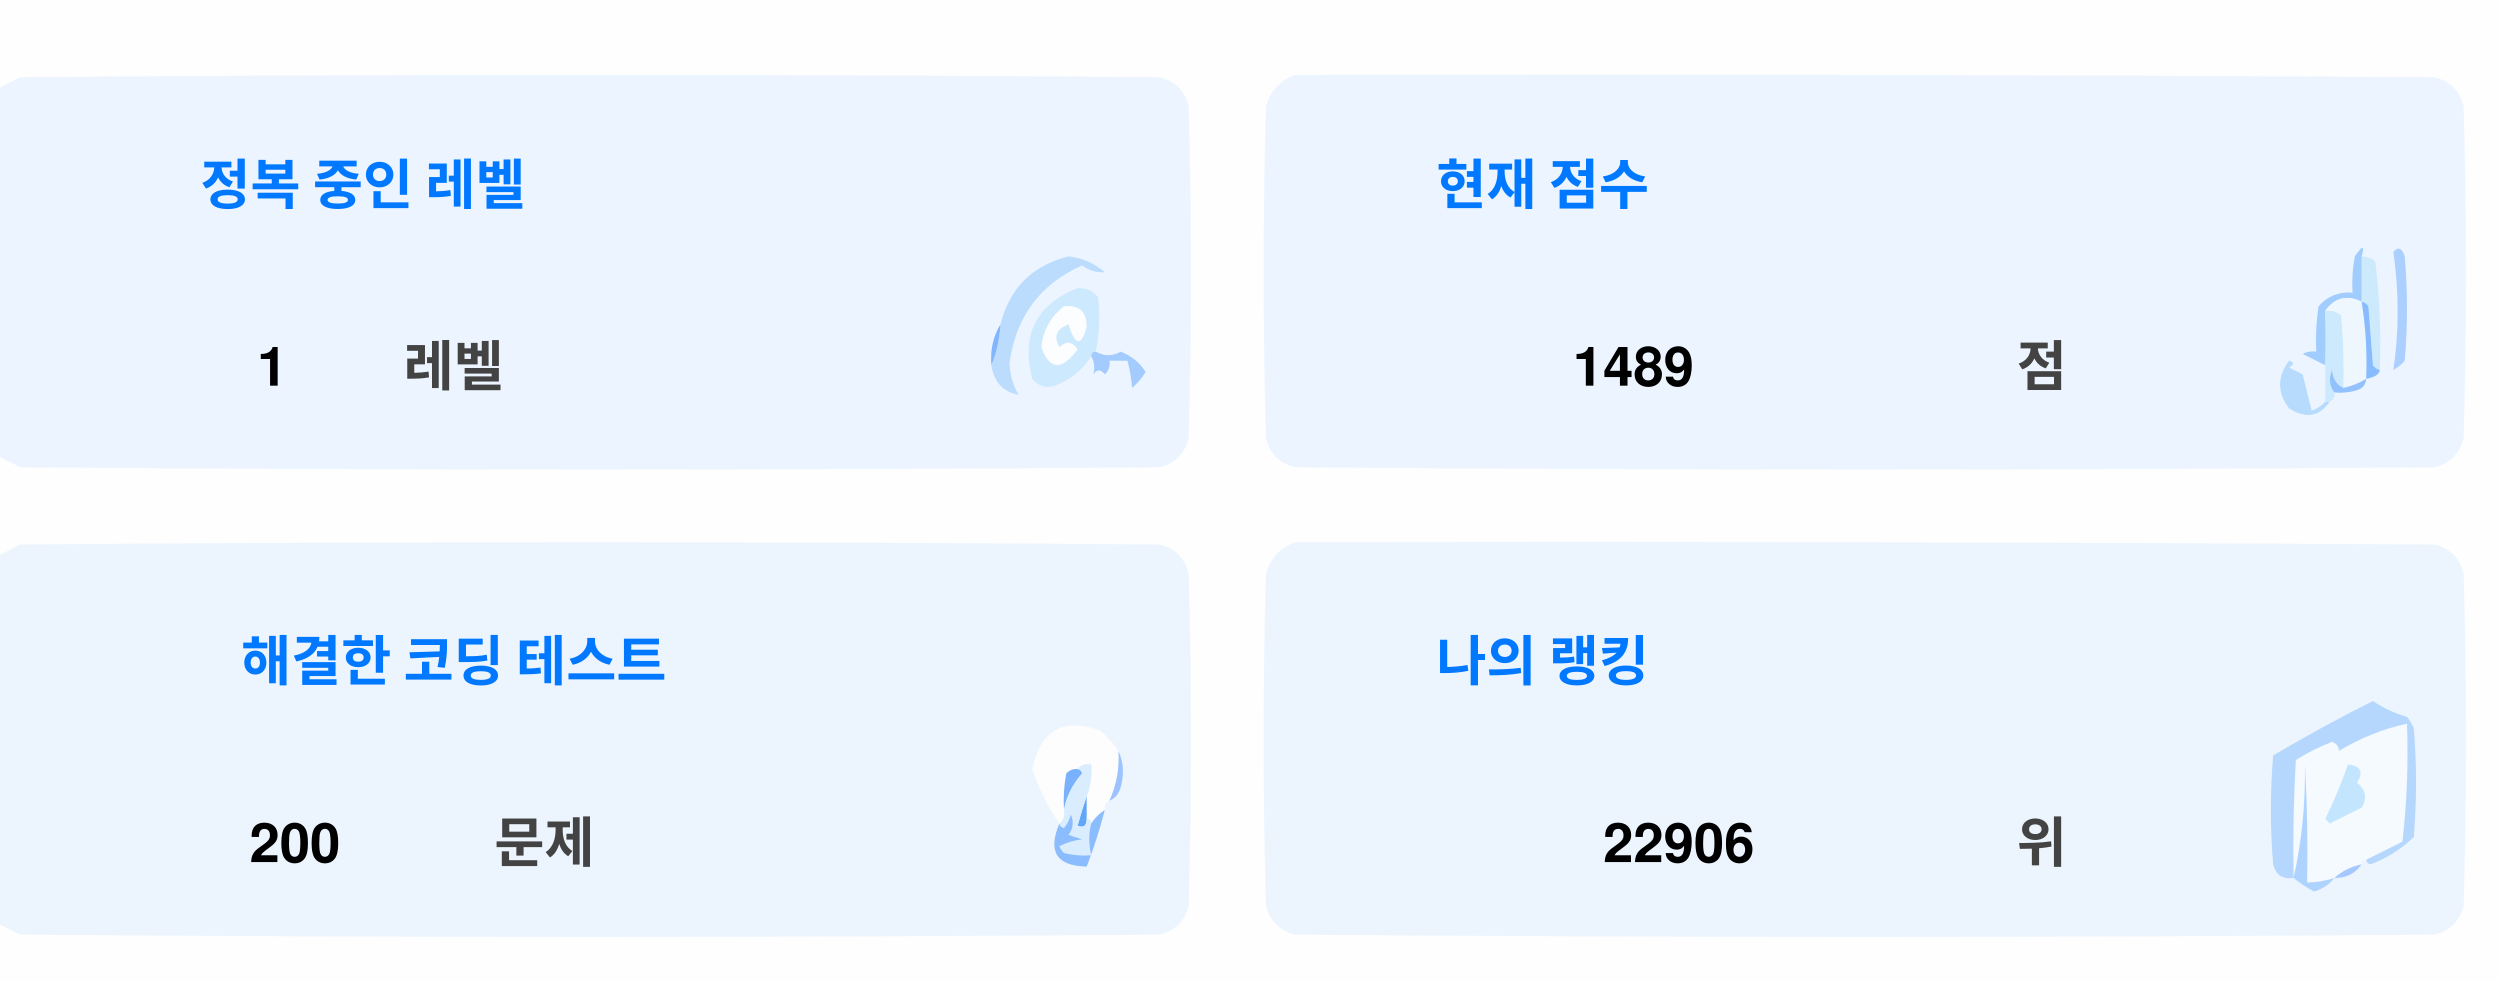
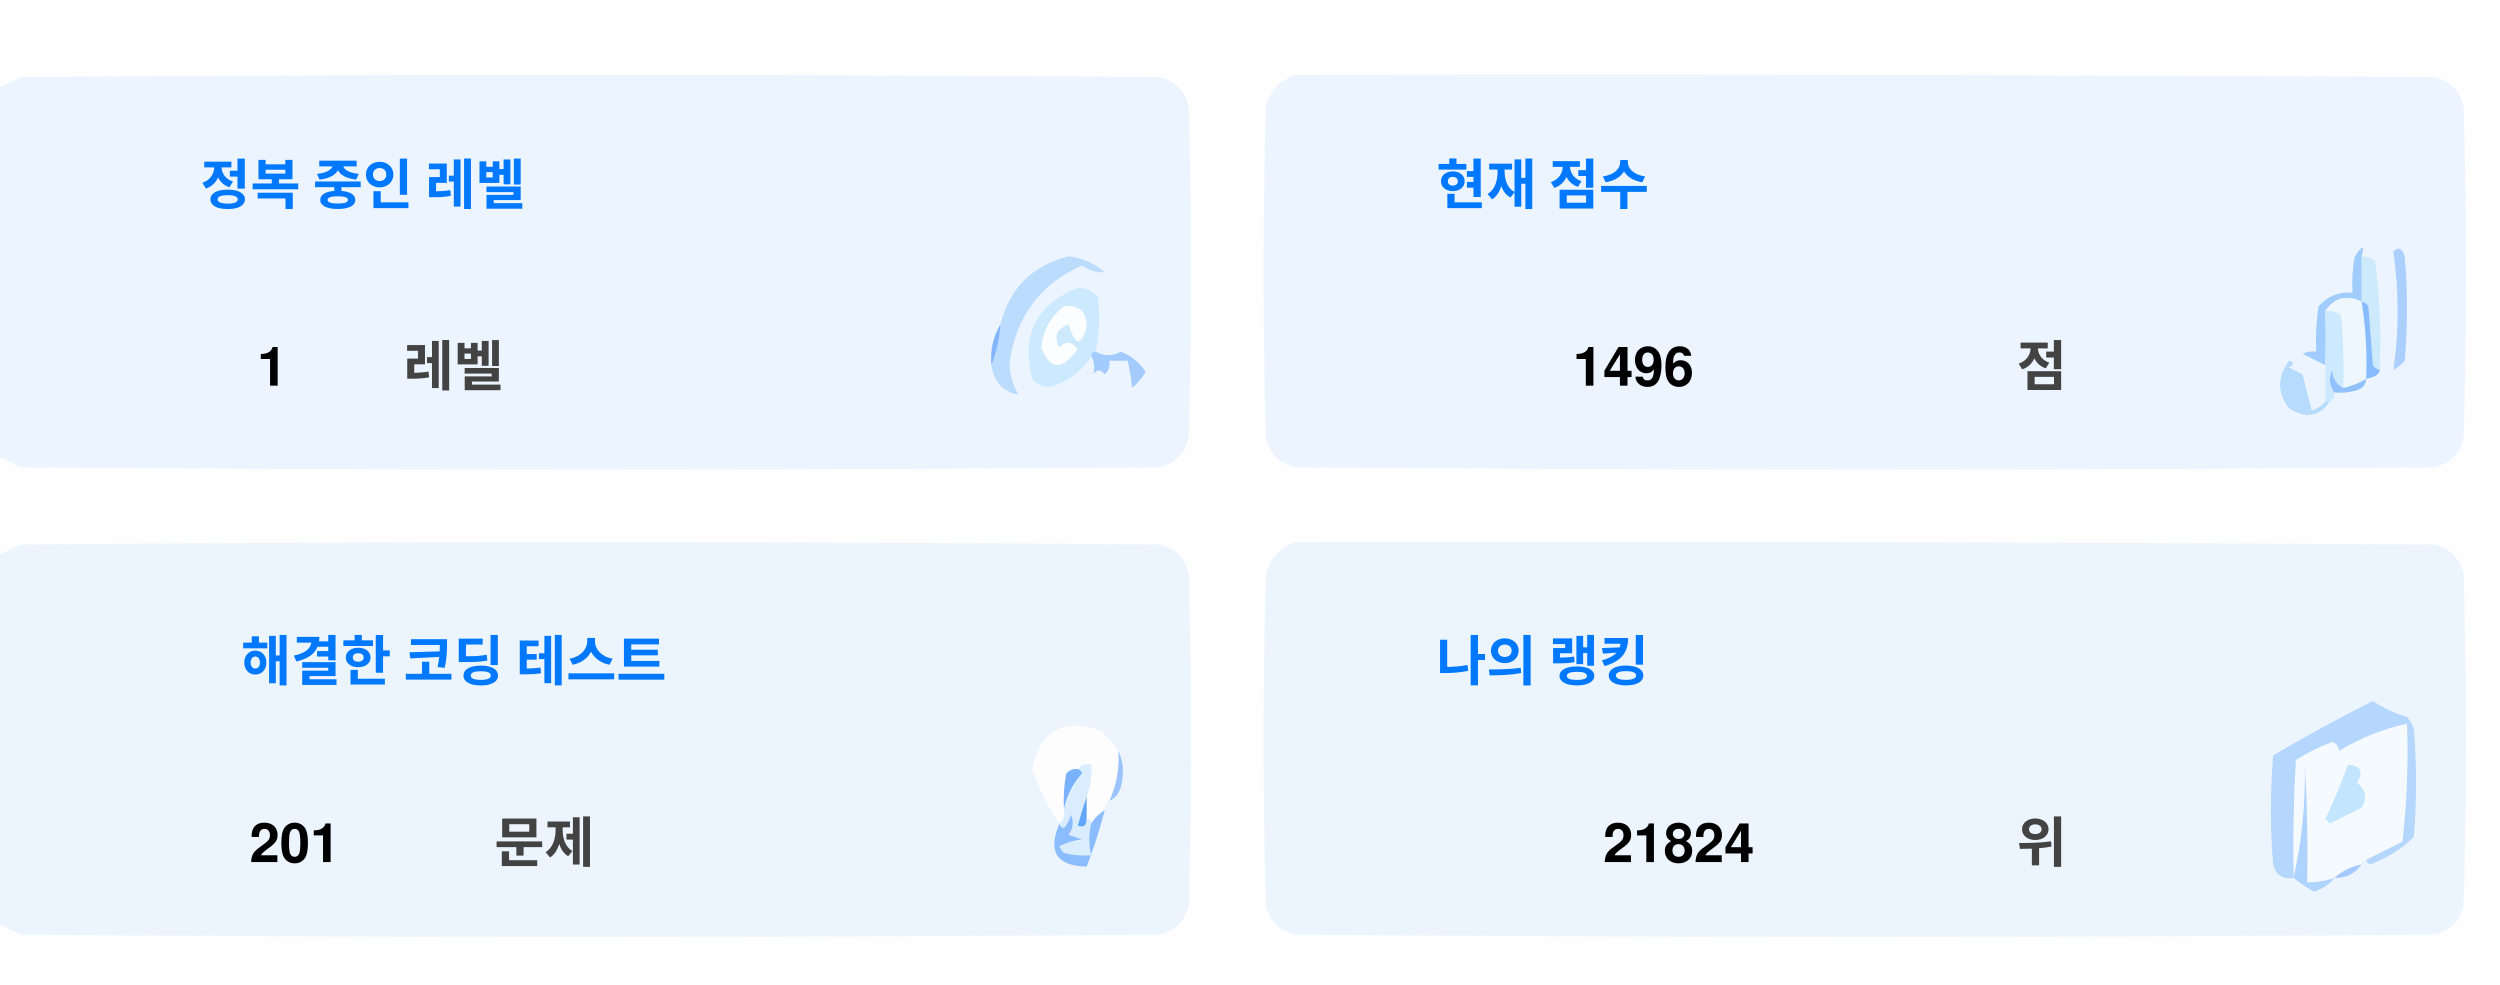
<svg xmlns="http://www.w3.org/2000/svg" version="1.1" width="551px" height="217px" style="shape-rendering:geometricPrecision; text-rendering:geometricPrecision; image-rendering:optimizeQuality; fill-rule:evenodd; clip-rule:evenodd">
  <style>.title {fill: #434343;font-size: 1rem;line-height: 1.5rem;font-weight: bold;font-family: -apple-system, BlinkMacSystemFont, Segoe UI, Helvetica, Arial, sans-serif, Apple Color Emoji, Segoe UI Emoji;}.desc {fill: #434343;font-size: 2.5rem;font-weight: bold;line-height: 1.5rem;font-family: -apple-system, BlinkMacSystemFont, Segoe UI, Helvetica, Arial, sans-serif, Apple Color Emoji, Segoe UI Emoji;}.desc-2 {fill: #434343;font-size: 1rem;font-weight: bold;line-height: 1.5rem;font-family: -apple-system, BlinkMacSystemFont, Segoe UI, Helvetica, Arial, sans-serif, Apple Color Emoji, Segoe UI Emoji;}.text, .desc {animation: twinkling 4s ease-in-out infinite;}@keyframes twinkling {40% { opacity: 1; }50% { opacity: 0.5; }60% { opacity: 1; }70% { opacity: 0.5; }80% { opacity: 1; }}</style>
  <g>
    <path style="opacity:1" fill="#fefefe" d="M -0.5,-0.5 C 183.167,-0.5 366.833,-0.5 550.5,-0.5C 550.5,71.833 550.5,144.167 550.5,216.5C 366.833,216.5 183.167,216.5 -0.5,216.5C -0.5,212.167 -0.5,207.833 -0.5,203.5C 1.14,204.32 2.807,205.153 4.5,206C 88.167,206.667 171.833,206.667 255.5,206C 259,205.167 261.167,203 262,199.5C 262.667,175.167 262.667,150.833 262,126.5C 261.167,123 259,120.833 255.5,120C 171.833,119.333 88.167,119.333 4.5,120C 2.807,120.847 1.14,121.68 -0.5,122.5C -0.5,115.167 -0.5,107.833 -0.5,100.5C 1.14,101.32 2.807,102.153 4.5,103C 88.167,103.667 171.833,103.667 255.5,103C 259,102.167 261.167,100 262,96.5C 262.667,72.167 262.667,47.833 262,23.5C 261.167,20 259,17.833 255.5,17C 171.833,16.333 88.167,16.333 4.5,17C 2.807,17.847 1.14,18.68 -0.5,19.5C -0.5,12.833 -0.5,6.167 -0.5,-0.5 Z" />
  </g>
  <g>
    <path style="opacity:1" fill="#ecf5ff" d="M -0.5,100.5 C -0.5,73.5 -0.5,46.5 -0.5,19.5C 1.14,18.68 2.807,17.847 4.5,17C 88.167,16.333 171.833,16.333 255.5,17C 259,17.833 261.167,20 262,23.5C 262.667,47.833 262.667,72.167 262,96.5C 261.167,100 259,102.167 255.5,103C 171.833,103.667 88.167,103.667 4.5,103C 2.807,102.153 1.14,101.32 -0.5,100.5 Z" />
  </g>
  <g>
    <path style="opacity:1" fill="#ecf5ff" d="M 285.5,16.5 C 369.167,16.333 452.834,16.5 536.5,17C 540,17.833 542.167,20 543,23.5C 543.667,47.833 543.667,72.167 543,96.5C 542.167,100 540,102.167 536.5,103C 452.833,103.667 369.167,103.667 285.5,103C 282,102.167 279.833,100 279,96.5C 278.333,72.167 278.333,47.833 279,23.5C 280.018,19.985 282.185,17.652 285.5,16.5 Z" />
  </g>
  <g>
    <path style="opacity:1" fill="#cdeafd" d="M 520.5,56.5 C 521.583,56.539 522.583,56.873 523.5,57.5C 524.498,65.472 524.831,73.472 524.5,81.5C 523.883,81.389 523.383,81.056 523,80.5C 522.667,76.167 522.333,71.833 522,67.5C 521.617,66.944 521.117,66.611 520.5,66.5C 520.5,63.167 520.5,59.833 520.5,56.5 Z" />
  </g>
  <g>
    <path style="opacity:1" fill="#abcfff" d="M 527.5,55.5 C 528.566,54.308 529.399,54.641 530,56.5C 530.667,64.167 530.667,71.833 530,79.5C 529.311,80.357 528.478,81.023 527.5,81.5C 528.758,73.08 528.758,64.414 527.5,55.5 Z" />
  </g>
  <g>
    <path style="opacity:1" fill="#bbdcfd" d="M 218.5,80.5 C 219.657,77.727 220.324,74.727 220.5,71.5C 222.49,63.51 227.49,58.51 235.5,56.5C 238.528,56.847 241.194,58.014 243.5,60C 241.744,60.141 240.078,59.641 238.5,58.5C 229.247,62.607 223.914,69.773 222.5,80C 222.565,82.526 223.232,84.859 224.5,87C 221.07,86.397 219.07,84.231 218.5,80.5 Z" />
  </g>
  <g>
    <path style="opacity:1" fill="#cde9fd" d="M 241.5,77.5 C 240.833,77.5 240.5,77.833 240.5,78.5C 238.628,81.529 235.961,83.695 232.5,85C 230.536,85.624 228.869,85.124 227.5,83.5C 225.021,73.791 228.354,67.124 237.5,63.5C 239.374,63.39 240.874,64.056 242,65.5C 242.497,69.524 242.331,73.524 241.5,77.5 Z" />
  </g>
  <g>
    <path style="opacity:1" fill="#fcfdfe" d="M 234.5,67.5 C 237.826,67.162 239.493,68.662 239.5,72C 238.334,76.434 237,76.267 235.5,71.5C 232.832,72.515 232.166,74.182 233.5,76.5C 235.017,75.089 236.351,75.256 237.5,77C 234.006,81.771 231.34,81.605 229.5,76.5C 229.904,72.771 231.571,69.771 234.5,67.5 Z" />
  </g>
  <g>
    <path style="opacity:1" fill="#a1ccfe" d="M 520.5,56.5 C 520.5,59.833 520.5,63.167 520.5,66.5C 517.238,64.922 514.572,65.589 512.5,68.5C 512.617,72.81 512.617,76.81 512.5,80.5C 510.86,79.68 509.193,78.847 507.5,78C 508.448,77.517 509.448,77.35 510.5,77.5C 510.335,74.15 510.502,70.817 511,67.5C 512.995,65.253 515.495,64.253 518.5,64.5C 518.336,61.813 518.503,59.146 519,56.5C 520.731,53.969 521.231,53.969 520.5,56.5 Z" />
  </g>
  <g>
    <path style="opacity:1" fill="#cde9fd" d="M 512.5,68.5 C 513.822,68.33 514.989,68.663 516,69.5C 516.499,74.823 516.666,80.156 516.5,85.5C 514.955,84.77 514.122,83.437 514,81.5C 513.22,83.387 513.387,85.054 514.5,86.5C 514.672,87.492 514.338,88.158 513.5,88.5C 513.167,88.5 512.833,88.5 512.5,88.5C 512.5,85.833 512.5,83.167 512.5,80.5C 512.617,76.81 512.617,72.81 512.5,68.5 Z" />
  </g>
  <g>
    <path style="opacity:1" fill="#eef6fe" d="M 520.5,66.5 C 521.407,72.106 521.74,77.773 521.5,83.5C 519.95,84.441 518.284,85.108 516.5,85.5C 516.666,80.156 516.499,74.823 516,69.5C 514.989,68.663 513.822,68.33 512.5,68.5C 514.572,65.589 517.238,64.922 520.5,66.5 Z" />
  </g>
  <g>
    <path style="opacity:1" fill="#88bcff" d="M 520.5,66.5 C 521.117,66.611 521.617,66.944 522,67.5C 522.333,71.833 522.667,76.167 523,80.5C 523.383,81.056 523.883,81.389 524.5,81.5C 524.445,82.469 523.445,83.136 521.5,83.5C 521.74,77.773 521.407,72.106 520.5,66.5 Z" />
  </g>
  <g>
    <path style="opacity:1" fill="#82b5fe" d="M 220.5,71.5 C 220.324,74.727 219.657,77.727 218.5,80.5C 218.215,77.171 218.882,74.171 220.5,71.5 Z" />
  </g>
  <g>
    <path style="opacity:1" fill="#a3cbfe" d="M 240.5,78.5 C 240.5,77.833 240.833,77.5 241.5,77.5C 243.391,78.536 245.224,78.536 247,77.5C 249.391,78.429 251.225,79.929 252.5,82C 251.681,83.319 250.681,84.486 249.5,85.5C 249.409,83.777 249.075,81.777 248.5,79.5C 247.167,79.5 245.833,79.5 244.5,79.5C 244.719,80.675 244.386,81.675 243.5,82.5C 242.575,81.359 241.741,81.359 241,82.5C 241.331,80.981 241.164,79.648 240.5,78.5 Z" />
  </g>
  <g>
    <path style="opacity:1" fill="#b7dbfd" d="M 512.5,88.5 C 512.833,88.5 513.167,88.5 513.5,88.5C 511.199,91.857 508.199,92.357 504.5,90C 501.872,86.535 501.872,83.035 504.5,79.5C 505.696,79.846 505.696,80.346 504.5,81C 505.5,81.5 506.5,82 507.5,82.5C 508.167,85.167 508.833,87.833 509.5,90.5C 510.739,90.058 511.739,89.391 512.5,88.5 Z" />
  </g>
  <g>
    <path style="opacity:1" fill="#92c1fe" d="M 516.5,85.5 C 518.284,85.108 519.95,84.441 521.5,83.5C 521.423,84.75 520.756,85.583 519.5,86C 517.866,86.493 516.199,86.66 514.5,86.5C 513.387,85.054 513.22,83.387 514,81.5C 514.122,83.437 514.955,84.77 516.5,85.5 Z" />
  </g>
  <g>
    <path style="opacity:1" fill="#ecf5fe" d="M -0.5,203.5 C -0.5,176.5 -0.5,149.5 -0.5,122.5C 1.14,121.68 2.807,120.847 4.5,120C 88.167,119.333 171.833,119.333 255.5,120C 259,120.833 261.167,123 262,126.5C 262.667,150.833 262.667,175.167 262,199.5C 261.167,203 259,205.167 255.5,206C 171.833,206.667 88.167,206.667 4.5,206C 2.807,205.153 1.14,204.32 -0.5,203.5 Z" />
  </g>
  <g>
    <path style="opacity:1" fill="#ecf5fe" d="M 285.5,119.5 C 369.167,119.333 452.834,119.5 536.5,120C 540,120.833 542.167,123 543,126.5C 543.667,150.833 543.667,175.167 543,199.5C 542.167,203 540,205.167 536.5,206C 452.833,206.667 369.167,206.667 285.5,206C 282,205.167 279.833,203 279,199.5C 278.333,175.167 278.333,150.833 279,126.5C 280.018,122.985 282.185,120.652 285.5,119.5 Z" />
  </g>
  <g>
    <path style="opacity:1" fill="#fdfdfe" d="M 246.5,165.5 C 246.758,169.367 246.092,173.034 244.5,176.5C 243.662,176.842 243.328,177.508 243.5,178.5C 242.272,179.306 241.272,180.306 240.5,181.5C 240.5,180.833 240.167,180.5 239.5,180.5C 239.5,178.833 239.5,177.167 239.5,175.5C 240.369,173.283 240.702,170.95 240.5,168.5C 239.209,168.263 238.209,168.596 237.5,169.5C 236.504,169.414 235.671,169.748 235,170.5C 234.503,173.146 234.336,175.813 234.5,178.5C 234.737,179.791 234.404,180.791 233.5,181.5C 230.986,177.806 228.986,173.806 227.5,169.5C 229.309,160.957 234.309,158.124 242.5,161C 244.07,162.397 245.404,163.897 246.5,165.5 Z" />
  </g>
  <g>
    <path style="opacity:1" fill="#f5faff" d="M 521.5,189.5 C 520.833,189.5 520.5,189.833 520.5,190.5C 518.181,190.992 516.181,191.992 514.5,193.5C 512.565,194.15 510.565,194.483 508.5,194.5C 508.666,185.827 508.5,177.16 508,168.5C 508.141,177.227 507.308,185.56 505.5,193.5C 505.334,184.827 505.5,176.16 506,167.5C 508.527,165.903 511.194,164.57 514,163.5C 515.011,163.892 515.511,164.559 515.5,165.5C 520.21,162.641 525.21,160.641 530.5,159.5C 530.831,168.192 530.498,176.859 529.5,185.5C 526.807,186.847 524.14,188.18 521.5,189.5 Z" />
  </g>
  <g>
    <path style="opacity:1" fill="#b6d7fd" d="M 521.5,189.5 C 524.14,188.18 526.807,186.847 529.5,185.5C 530.498,176.859 530.831,168.192 530.5,159.5C 525.21,160.641 520.21,162.641 515.5,165.5C 515.511,164.559 515.011,163.892 514,163.5C 511.194,164.57 508.527,165.903 506,167.5C 505.5,176.16 505.334,184.827 505.5,193.5C 503.089,193.863 501.589,192.863 501,190.5C 500.333,182.5 500.333,174.5 501,166.5C 508.173,162.246 515.507,158.246 523,154.5C 525.304,156.068 527.804,157.235 530.5,158C 531.126,158.75 531.626,159.584 532,160.5C 532.667,168.5 532.667,176.5 532,184.5C 529.292,187.111 526.125,189.111 522.5,190.5C 521.893,190.376 521.56,190.043 521.5,189.5 Z" />
  </g>
  <g>
    <path style="opacity:1" fill="#c3e5fe" d="M 517.5,168.5 C 520.317,168.801 520.984,170.134 519.5,172.5C 521.439,174.122 521.772,175.956 520.5,178C 518.167,179.167 515.833,180.333 513.5,181.5C 513.167,181.167 512.833,180.833 512.5,180.5C 514.414,176.515 516.081,172.515 517.5,168.5 Z" />
  </g>
  <g>
    <path style="opacity:1" fill="#7ab1fc" d="M 237.5,169.5 C 238.043,169.56 238.376,169.893 238.5,170.5C 236.395,172.836 235.062,175.503 234.5,178.5C 234.336,175.813 234.503,173.146 235,170.5C 235.671,169.748 236.504,169.414 237.5,169.5 Z" />
  </g>
  <g>
    <path style="opacity:1" fill="#afd3ff" d="M 514.5,193.5 C 513.378,194.947 511.878,195.947 510,196.5C 508.348,195.601 506.848,194.601 505.5,193.5C 507.308,185.56 508.141,177.227 508,168.5C 508.5,177.16 508.666,185.827 508.5,194.5C 510.565,194.483 512.565,194.15 514.5,193.5 Z" />
  </g>
  <g>
    <path style="opacity:1" fill="#9cc3fd" d="M 246.5,165.5 C 247.634,167.966 247.801,170.633 247,173.5C 246.623,174.942 245.79,175.942 244.5,176.5C 246.092,173.034 246.758,169.367 246.5,165.5 Z" />
  </g>
  <g>
    <path style="opacity:1" fill="#62a6fc" d="M 239.5,175.5 C 239.5,177.167 239.5,178.833 239.5,180.5C 239.483,182.028 238.816,182.528 237.5,182C 238.117,179.723 238.784,177.556 239.5,175.5 Z" />
  </g>
  <g>
    <path style="opacity:1" fill="#daedfe" d="M 237.5,169.5 C 238.209,168.596 239.209,168.263 240.5,168.5C 240.702,170.95 240.369,173.283 239.5,175.5C 238.784,177.556 238.117,179.723 237.5,182C 238.816,182.528 239.483,182.028 239.5,180.5C 240.167,180.5 240.5,180.833 240.5,181.5C 239.918,183.669 239.918,186.002 240.5,188.5C 238.473,188.662 236.473,188.495 234.5,188C 234.043,187.586 233.709,187.086 233.5,186.5C 235.078,185.702 236.744,185.202 238.5,185C 237.5,184.667 236.5,184.333 235.5,184C 236.554,182.612 236.72,181.112 236,179.5C 235.751,180.624 235.251,181.624 234.5,182.5C 233.893,182.376 233.56,182.043 233.5,181.5C 234.404,180.791 234.737,179.791 234.5,178.5C 235.062,175.503 236.395,172.836 238.5,170.5C 238.376,169.893 238.043,169.56 237.5,169.5 Z" />
  </g>
  <g>
    <path style="opacity:1" fill="#8bbcfd" d="M 243.5,178.5 C 242.395,182.803 241.062,186.969 239.5,191C 232.857,190.847 230.857,187.68 233.5,181.5C 233.56,182.043 233.893,182.376 234.5,182.5C 235.251,181.624 235.751,180.624 236,179.5C 236.72,181.112 236.554,182.612 235.5,184C 236.5,184.333 237.5,184.667 238.5,185C 236.744,185.202 235.078,185.702 233.5,186.5C 233.709,187.086 234.043,187.586 234.5,188C 236.473,188.495 238.473,188.662 240.5,188.5C 239.918,186.002 239.918,183.669 240.5,181.5C 241.272,180.306 242.272,179.306 243.5,178.5 Z" />
  </g>
  <g>
    <path style="opacity:1" fill="#a4c8ff" d="M 520.5,190.5 C 519.089,192.539 517.089,193.539 514.5,193.5C 516.181,191.992 518.181,190.992 520.5,190.5 Z" />
  </g>
  <text text-anchor="middle" x="80" y="45" class="title" style="fill:#0078ff;" stroke="#none" stroke-width="1">정복 중인 레벨</text>
  <text text-anchor="middle" x="60" y="85" class="desc" style="fill:#000000;" stroke="#none" stroke-width="1">1</text>
  <text text-anchor="middle" x="100" y="85" class="desc-2" style="fill:#434343;" stroke="#none" stroke-width="1">레벨</text>
  <text text-anchor="middle" x="340" y="45" class="title" style="fill:#0078ff;" stroke="#none" stroke-width="1">현재 점수</text>
-   <text text-anchor="middle" x="360" y="85" class="desc" style="fill:#000000;" stroke="#none" stroke-width="1">1489</text>
+   <text text-anchor="middle" x="360" y="85" class="desc" style="fill:#000000;" stroke="#none" stroke-width="1">1496</text>
  <text text-anchor="middle" x="450" y="85" class="desc-2" style="fill:#434343;" stroke="#none" stroke-width="1">점</text>
  <text text-anchor="middle" x="100" y="150" class="title" style="fill:#0078ff;" stroke="#none" stroke-width="1">해결한 코딩 테스트</text>
-   <text text-anchor="middle" x="65" y="190" class="desc" style="fill:#000000;" stroke="#none" stroke-width="1">200</text>
+   <text text-anchor="middle" x="65" y="190" class="desc" style="fill:#000000;" stroke="#none" stroke-width="1">201</text>
  <text text-anchor="middle" x="120" y="190" class="desc-2" style="fill:#434343;" stroke="#none" stroke-width="1">문제</text>
  <text text-anchor="middle" x="340" y="150" class="title" style="fill:#0078ff;" stroke="#none" stroke-width="1">나의 랭킹</text>
-   <text text-anchor="middle" x="370" y="190" class="desc" style="fill:#000000;" stroke="#none" stroke-width="1">22906</text>
+   <text text-anchor="middle" x="370" y="190" class="desc" style="fill:#000000;" stroke="#none" stroke-width="1">21824</text>
  <text text-anchor="middle" x="450" y="190" class="desc-2" style="fill:#434343;" stroke="#none" stroke-width="1">위</text>
</svg>
